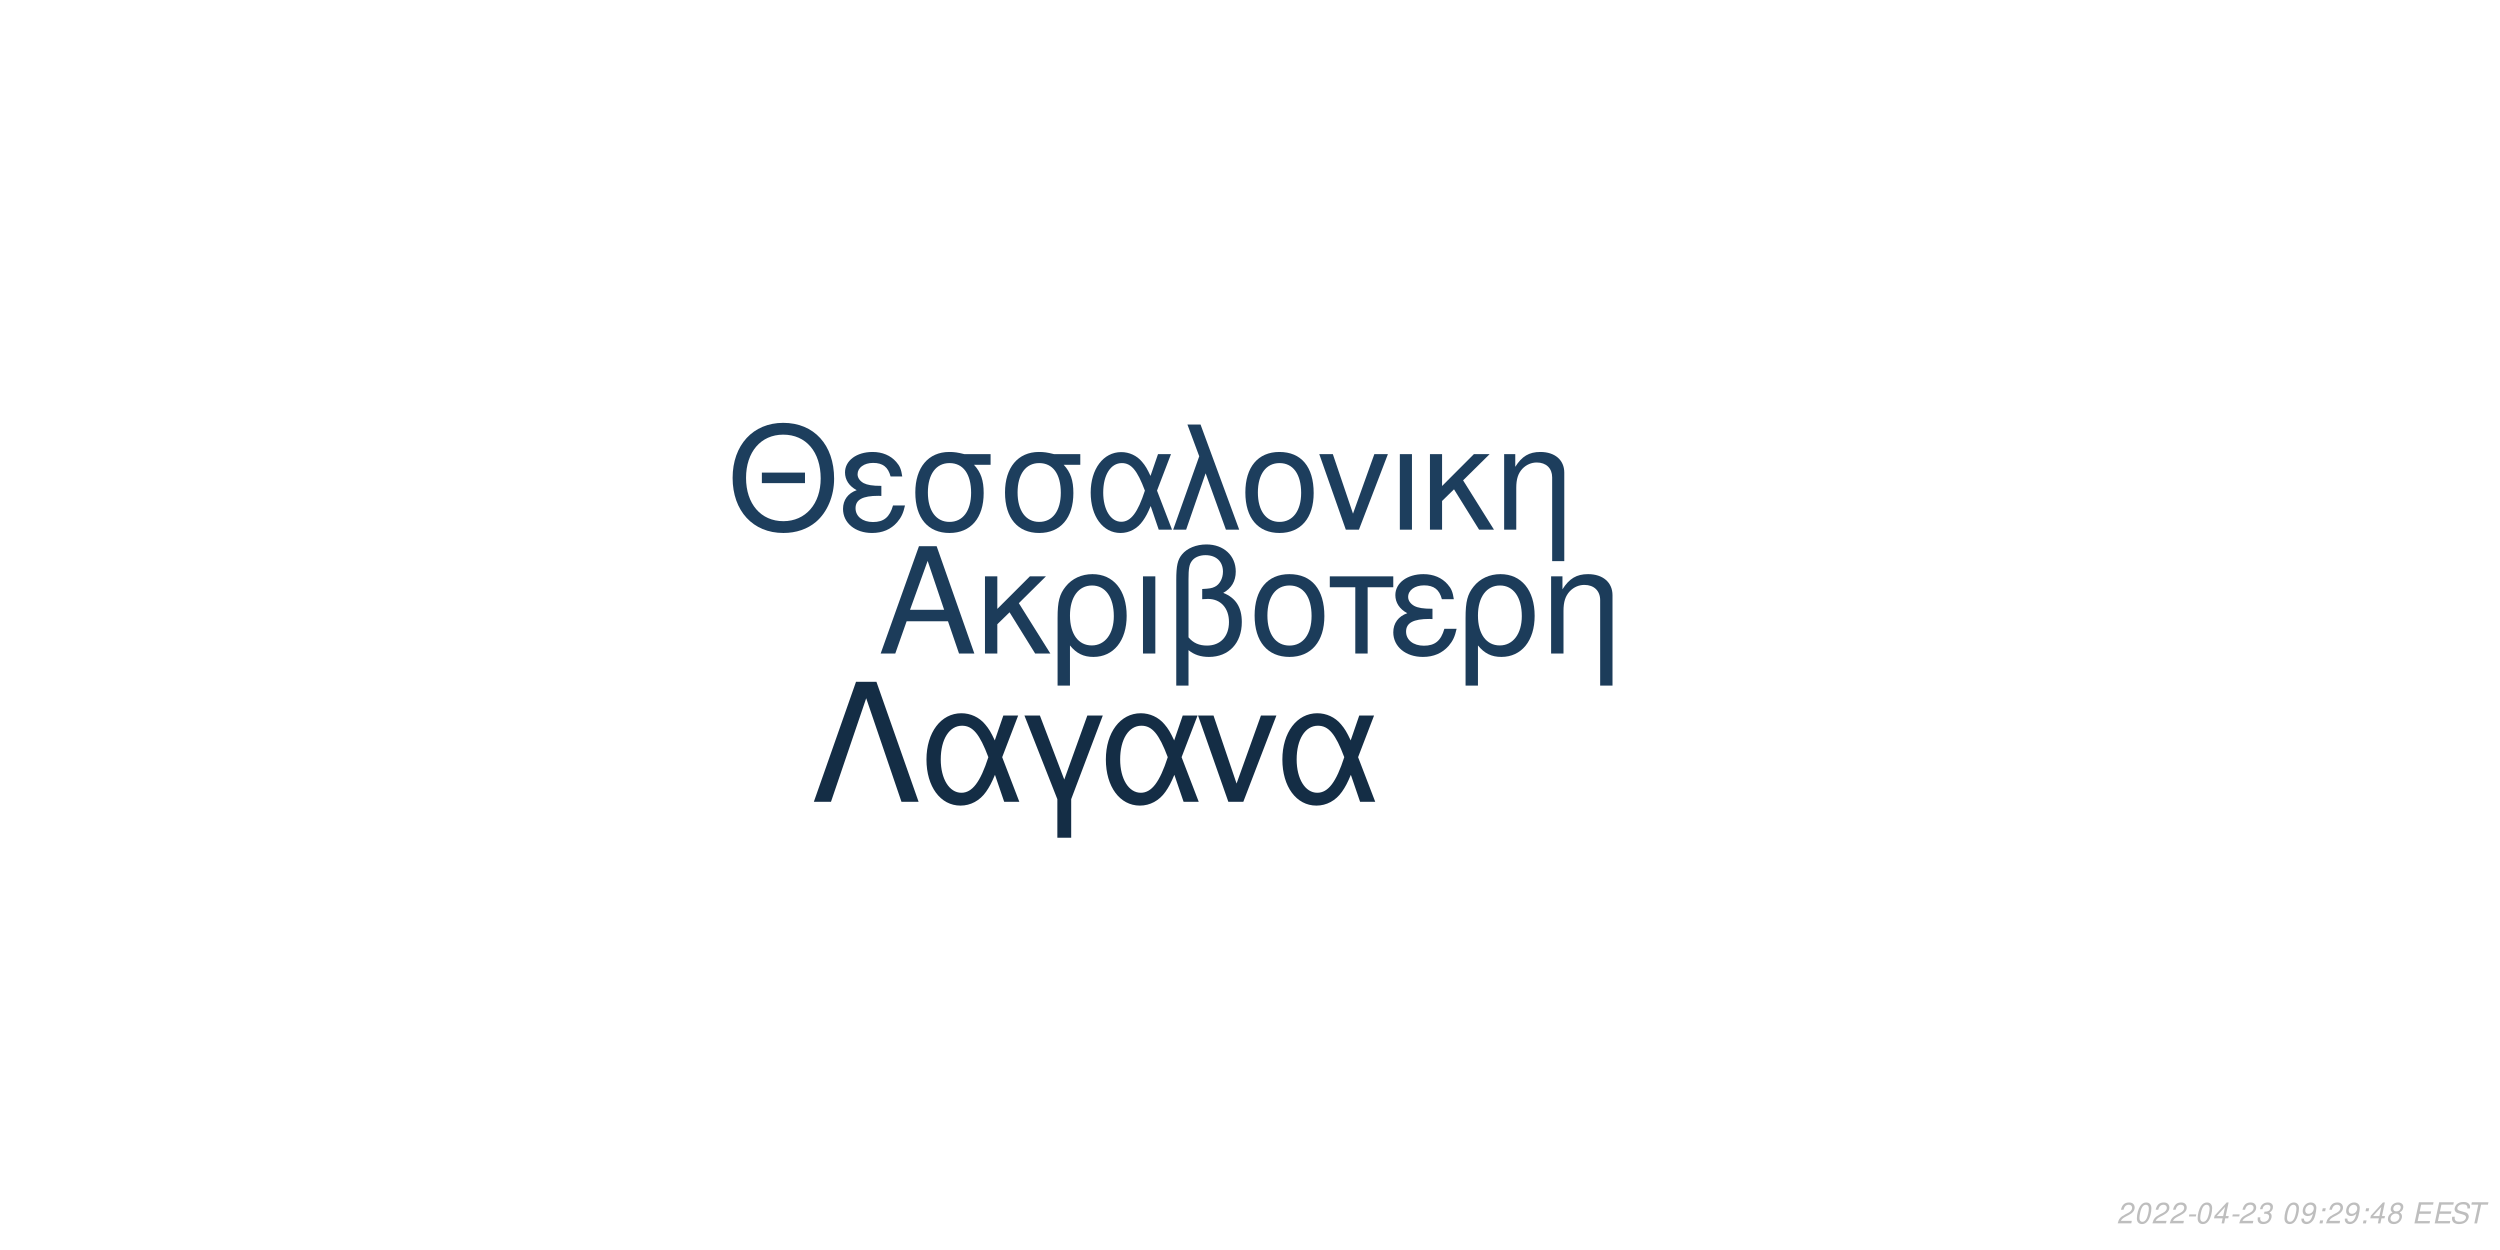
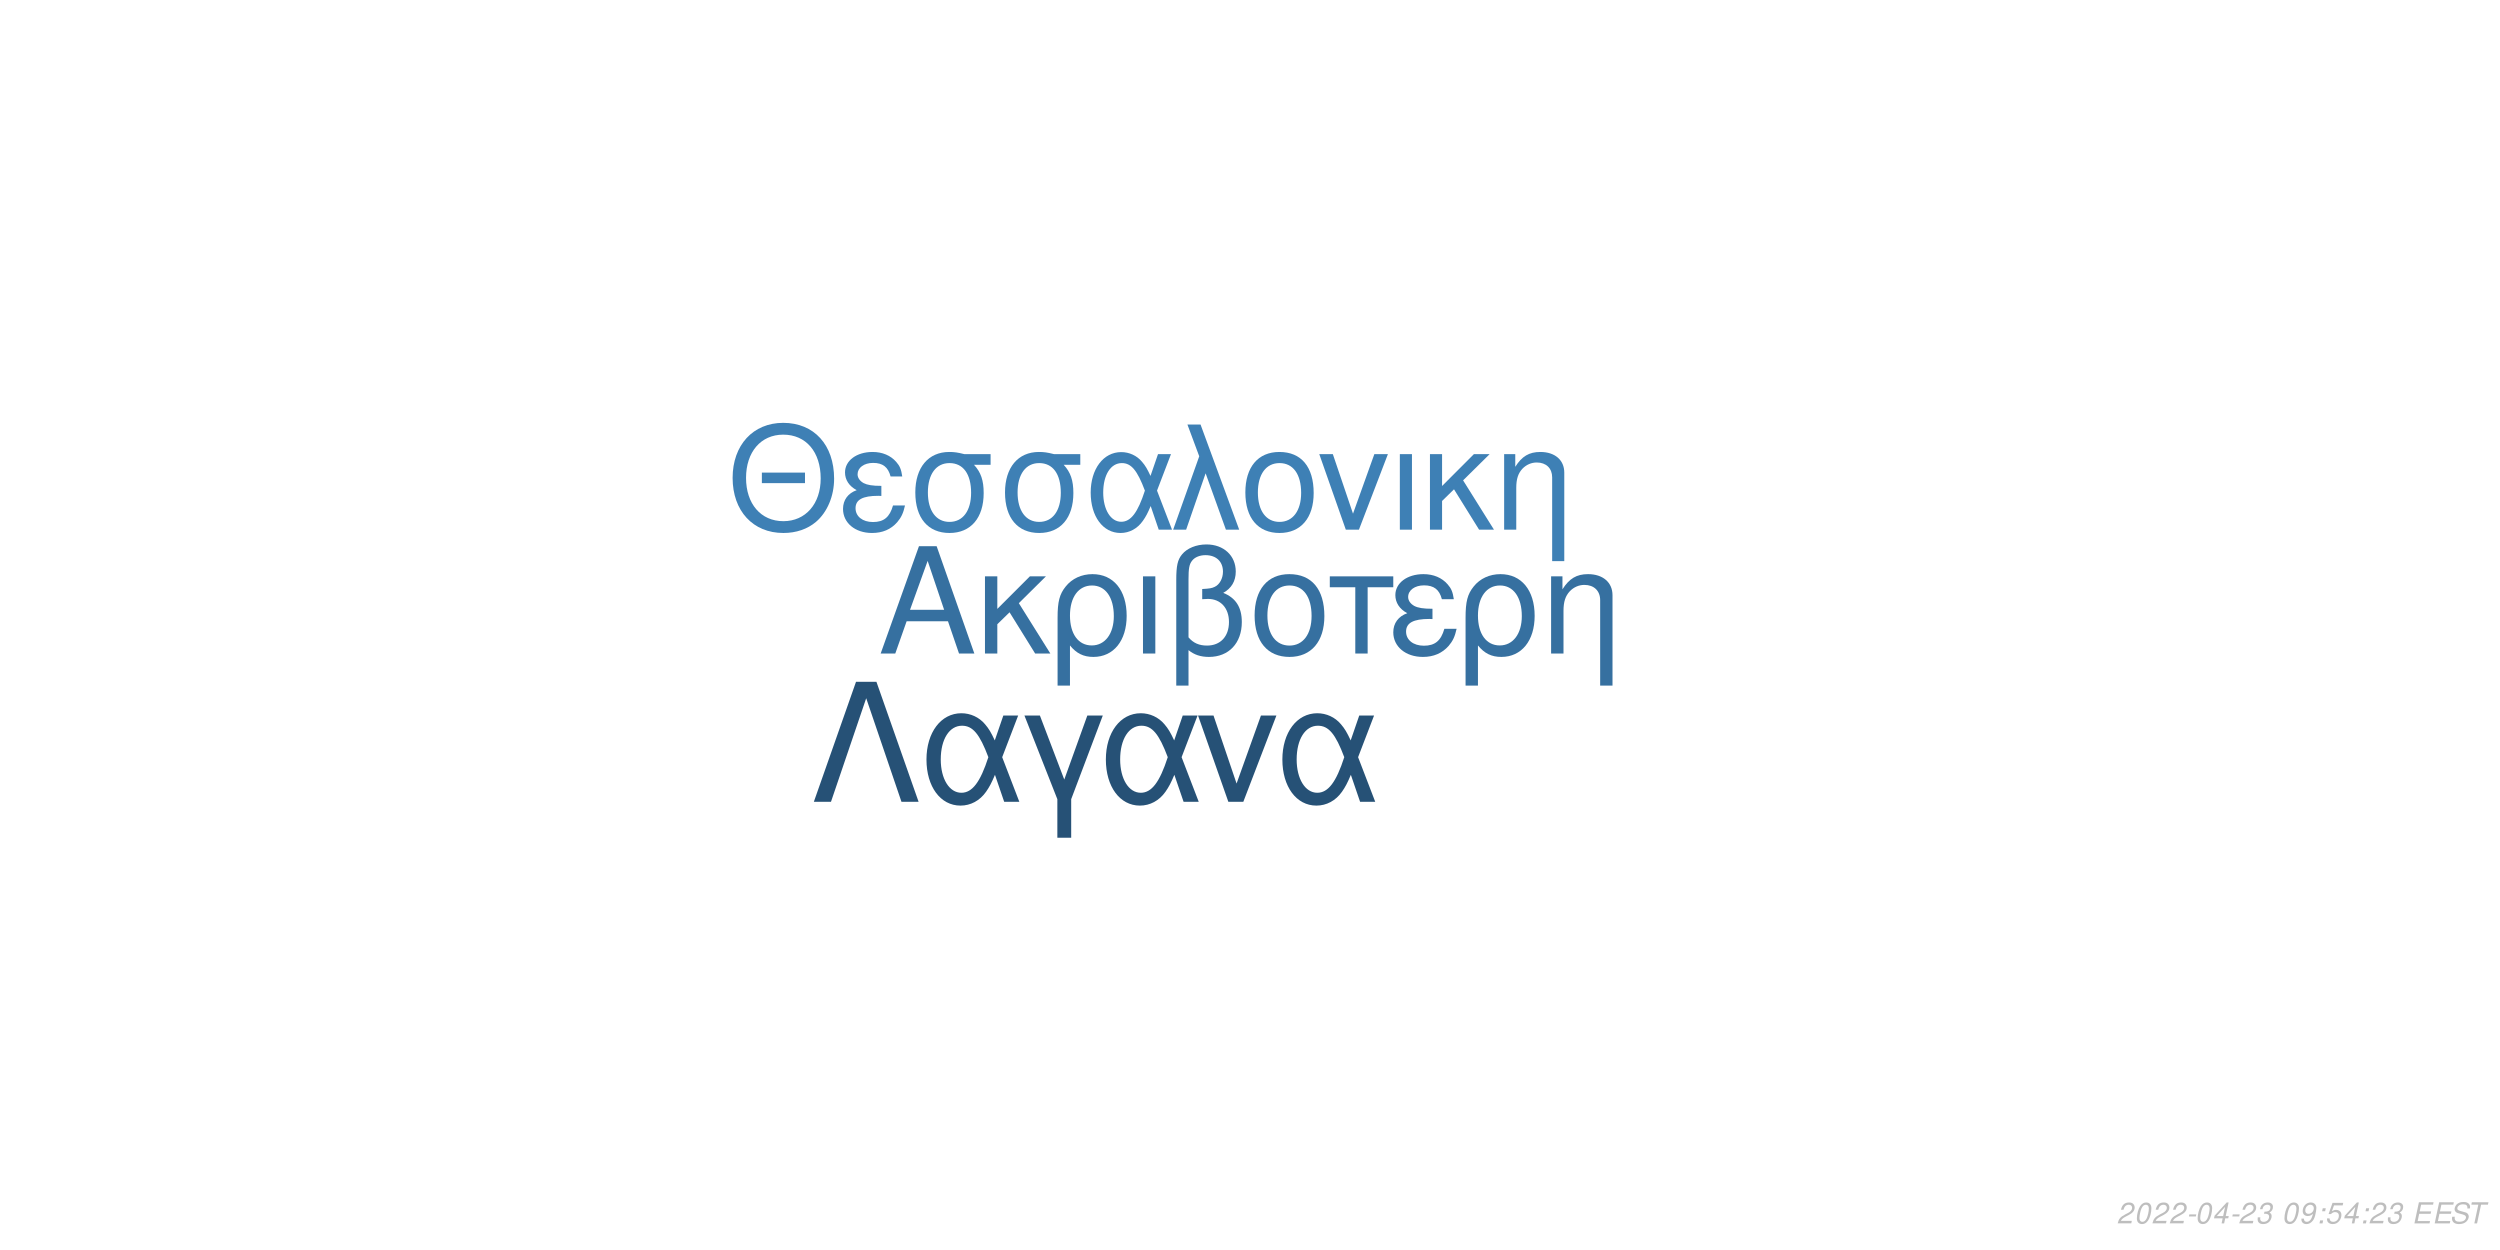
<svg xmlns="http://www.w3.org/2000/svg" xmlns:xlink="http://www.w3.org/1999/xlink" width="864pt" height="432pt" viewBox="0 0 864 432" version="1.1">
  <defs>
    <g>
      <symbol overflow="visible" id="glyph0-0">
        <path style="stroke:none;" d="" />
      </symbol>
      <symbol overflow="visible" id="glyph0-1">
        <path style="stroke:none;" d="M 24.125 -11.141 L 27.938 0 L 33.234 0 L 20.203 -37.094 L 14.094 -37.094 L 0.859 0 L 5.906 0 L 9.828 -11.141 Z M 22.797 -15.109 L 11 -15.109 L 17.094 -32.016 Z M 22.797 -15.109 " />
      </symbol>
      <symbol overflow="visible" id="glyph0-2">
        <path style="stroke:none;" d="M 7.172 -15.422 L 7.172 -26.672 L 2.906 -26.672 L 2.906 0 L 7.172 0 L 7.172 -10.125 L 11.406 -14.25 L 20.25 0 L 25.5 0 L 14.609 -17.406 L 23.969 -26.672 L 18.422 -26.672 Z M 7.172 -15.422 " />
      </symbol>
      <symbol overflow="visible" id="glyph0-3">
        <path style="stroke:none;" d="M 3 11.094 L 7.281 11.094 L 7.281 -2.797 C 9.516 -0.047 11.953 1.172 15.375 1.172 C 22.344 1.172 26.875 -4.422 26.875 -13.031 C 26.875 -21.891 22.297 -27.438 15.062 -27.438 C 11.297 -27.438 7.984 -25.906 5.797 -23.156 C 3.672 -20.516 3 -17.969 3 -12.359 Z M 14.906 -23.516 C 19.547 -23.516 22.438 -19.438 22.438 -12.922 C 22.438 -6.812 19.391 -2.797 14.812 -2.797 C 10.172 -2.797 7.281 -6.766 7.281 -13.125 C 7.281 -19.484 10.234 -23.516 14.906 -23.516 Z M 14.906 -23.516 " />
      </symbol>
      <symbol overflow="visible" id="glyph0-4">
        <path style="stroke:none;" d="M 3.516 0 L 7.781 0 L 7.781 -26.672 L 3.516 -26.672 Z M 3.516 0 " />
      </symbol>
      <symbol overflow="visible" id="glyph0-5">
        <path style="stroke:none;" d="M 4.016 11.094 L 8.25 11.094 L 8.25 -1.172 C 10.172 0.406 12.422 1.172 15.312 1.172 C 22.188 1.172 26.672 -3.609 26.672 -10.891 C 26.672 -15.984 24.578 -19.234 20.25 -20.969 C 23.109 -22.547 24.578 -25.031 24.578 -28.344 C 24.578 -33.844 20.406 -37.703 14.453 -37.703 C 10.938 -37.703 7.734 -36.391 6 -34.25 C 4.484 -32.422 4.016 -30.328 4.016 -25.391 Z M 8.25 -25.656 C 8.25 -29.359 8.5 -30.844 9.469 -32.062 C 10.375 -33.281 12.156 -34 14.094 -34 C 17.812 -34 20.156 -31.812 20.156 -28.297 C 20.156 -25.953 18.984 -23.812 17.297 -23.047 C 16.281 -22.547 15.469 -22.438 12.984 -22.297 L 12.984 -18.781 C 13.734 -18.828 14.344 -18.875 14.969 -18.875 C 19.344 -18.875 22.234 -15.719 22.234 -10.891 C 22.234 -5.906 19.281 -2.75 14.656 -2.75 C 11.953 -2.75 9.922 -3.609 8.25 -5.594 Z M 8.25 -25.656 " />
      </symbol>
      <symbol overflow="visible" id="glyph0-6">
        <path style="stroke:none;" d="M 14.094 -27.438 C 6.562 -27.438 2.094 -22.094 2.094 -13.125 C 2.094 -4.125 6.562 1.172 14.141 1.172 C 21.672 1.172 26.203 -4.172 26.203 -12.922 C 26.203 -22.188 21.828 -27.438 14.094 -27.438 Z M 14.141 -23.516 C 18.938 -23.516 21.781 -19.594 21.781 -12.984 C 21.781 -6.672 18.828 -2.75 14.141 -2.75 C 9.422 -2.75 6.516 -6.672 6.516 -13.125 C 6.516 -19.594 9.422 -23.516 14.141 -23.516 Z M 14.141 -23.516 " />
      </symbol>
      <symbol overflow="visible" id="glyph0-7">
        <path style="stroke:none;" d="M 7.891 0 L 12.156 0 L 12.156 -22.906 L 21.016 -22.906 L 21.016 -26.672 L -0.922 -26.672 L -0.922 -22.906 L 7.891 -22.906 Z M 7.891 0 " />
      </symbol>
      <symbol overflow="visible" id="glyph0-8">
        <path style="stroke:none;" d="M 14.562 -15.469 C 11.344 -15.469 9.562 -15.781 8.297 -16.438 C 6.922 -17.203 6.156 -18.328 6.156 -19.547 C 6.156 -21.891 8.453 -23.562 11.656 -23.562 C 15.062 -23.562 16.953 -22.094 17.812 -18.781 L 21.938 -18.781 C 21.578 -21.266 21.062 -22.5 19.797 -23.922 C 17.812 -26.203 14.906 -27.438 11.453 -27.438 C 5.797 -27.438 1.734 -24.375 1.734 -20.203 C 1.734 -17.609 3.156 -15.375 5.859 -13.938 C 2.797 -12.875 1.016 -10.484 1.016 -7.328 C 1.016 -2.391 5.297 1.172 11.25 1.172 C 14.969 1.172 17.906 -0.109 20.156 -2.641 C 21.578 -4.328 22.297 -5.797 22.906 -8.547 L 18.672 -8.547 C 17.5 -4.422 15.422 -2.703 11.609 -2.703 C 7.938 -2.703 5.438 -4.688 5.438 -7.578 C 5.438 -10.578 7.938 -11.953 13.484 -11.953 C 13.641 -11.953 14.094 -11.953 14.562 -11.906 Z M 14.562 -15.469 " />
      </symbol>
      <symbol overflow="visible" id="glyph0-9">
        <path style="stroke:none;" d="M 3.562 -26.672 L 3.562 0 L 7.844 0 L 7.844 -14.703 C 7.844 -17.906 8.5 -19.891 10.031 -21.531 C 11.406 -22.953 13.188 -23.719 15.062 -23.719 C 18.375 -23.719 20.516 -21.672 20.516 -18.469 L 20.516 11.094 L 24.781 11.094 L 24.781 -20.156 C 24.781 -24.578 21.469 -27.438 16.328 -27.438 C 12.359 -27.438 9.828 -25.906 7.484 -22.188 L 7.484 -26.672 Z M 3.562 -26.672 " />
      </symbol>
      <symbol overflow="visible" id="glyph1-0">
        <path style="stroke:none;" d="" />
      </symbol>
      <symbol overflow="visible" id="glyph1-1">
        <path style="stroke:none;" d="M 26.859 -19.734 L 11.953 -19.734 L 11.953 -16.094 L 26.859 -16.094 Z M 19.328 -36.922 C 8.922 -36.922 1.844 -29.25 1.844 -17.891 C 1.844 -6.484 8.875 1.141 19.391 1.141 C 23.812 1.141 27.703 -0.203 30.641 -2.688 C 34.578 -6.031 36.922 -11.656 36.922 -17.594 C 36.922 -29.297 30 -36.922 19.328 -36.922 Z M 19.328 -32.844 C 27.203 -32.844 32.281 -26.906 32.281 -17.688 C 32.281 -8.922 27.062 -2.938 19.391 -2.938 C 11.609 -2.938 6.484 -8.922 6.484 -17.891 C 6.484 -26.859 11.609 -32.844 19.328 -32.844 Z M 19.328 -32.844 " />
      </symbol>
      <symbol overflow="visible" id="glyph1-2">
        <path style="stroke:none;" d="M 14.25 -15.141 C 11.109 -15.141 9.375 -15.453 8.125 -16.094 C 6.781 -16.844 6.031 -17.938 6.031 -19.141 C 6.031 -21.422 8.266 -23.078 11.406 -23.078 C 14.75 -23.078 16.594 -21.625 17.438 -18.391 L 21.469 -18.391 C 21.125 -20.828 20.625 -22.031 19.391 -23.422 C 17.438 -25.656 14.594 -26.859 11.219 -26.859 C 5.688 -26.859 1.688 -23.875 1.688 -19.781 C 1.688 -17.234 3.094 -15.047 5.734 -13.656 C 2.734 -12.609 1 -10.266 1 -7.172 C 1 -2.344 5.188 1.141 11.016 1.141 C 14.656 1.141 17.547 -0.094 19.734 -2.594 C 21.125 -4.234 21.828 -5.688 22.422 -8.375 L 18.281 -8.375 C 17.141 -4.328 15.094 -2.641 11.359 -2.641 C 7.766 -2.641 5.328 -4.578 5.328 -7.422 C 5.328 -10.359 7.766 -11.703 13.203 -11.703 C 13.359 -11.703 13.797 -11.703 14.25 -11.656 Z M 14.25 -15.141 " />
      </symbol>
      <symbol overflow="visible" id="glyph1-3">
        <path style="stroke:none;" d="M 29 -26.109 L 19.938 -26.109 C 17.594 -26.703 16.438 -26.859 14.703 -26.859 C 7.469 -26.859 2.984 -21.469 2.984 -12.859 C 2.984 -4.031 7.375 1.141 14.797 1.141 C 22.172 1.141 26.609 -4.078 26.609 -12.656 C 26.609 -17.047 25.656 -19.828 23.266 -22.422 L 29 -22.422 Z M 14.797 -23.016 C 19.531 -23.016 22.266 -19.234 22.266 -12.75 C 22.266 -6.531 19.438 -2.688 14.797 -2.688 C 10.172 -2.688 7.328 -6.531 7.328 -12.859 C 7.328 -19.188 10.172 -23.016 14.797 -23.016 Z M 14.797 -23.016 " />
      </symbol>
      <symbol overflow="visible" id="glyph1-4">
        <path style="stroke:none;" d="M 29.344 -26.109 L 24.859 -26.109 L 22.266 -18.578 C 21.125 -21.031 20.484 -22.125 19.328 -23.469 C 17.547 -25.609 14.906 -26.812 12.156 -26.812 C 5.984 -26.812 1.594 -20.984 1.594 -12.812 C 1.594 -4.578 5.828 1.141 11.906 1.141 C 14.953 1.141 17.734 -0.344 19.625 -3.047 C 20.672 -4.531 21.281 -5.688 22.328 -8.172 L 25.109 0 L 29.703 0 L 24.516 -13.5 Z M 20.328 -13.5 C 17.891 -5.922 15.453 -2.734 12.156 -2.734 C 8.516 -2.734 5.922 -6.922 5.922 -12.812 C 5.922 -18.938 8.516 -23.016 12.359 -23.016 C 15.594 -23.016 17.688 -20.531 20.328 -13.5 Z M 20.328 -13.5 " />
      </symbol>
      <symbol overflow="visible" id="glyph1-5">
        <path style="stroke:none;" d="M 1.094 0 L 5.578 0 L 12.312 -19.484 L 19.328 0 L 23.922 0 L 10.562 -36.328 L 6.031 -36.328 L 10.109 -25.359 Z M 1.094 0 " />
      </symbol>
      <symbol overflow="visible" id="glyph1-6">
        <path style="stroke:none;" d="M 13.797 -26.859 C 6.422 -26.859 2.047 -21.625 2.047 -12.859 C 2.047 -4.031 6.422 1.141 13.859 1.141 C 21.234 1.141 25.656 -4.078 25.656 -12.656 C 25.656 -21.719 21.375 -26.859 13.797 -26.859 Z M 13.859 -23.016 C 18.531 -23.016 21.328 -19.188 21.328 -12.703 C 21.328 -6.531 18.438 -2.688 13.859 -2.688 C 9.219 -2.688 6.375 -6.531 6.375 -12.859 C 6.375 -19.188 9.219 -23.016 13.859 -23.016 Z M 13.859 -23.016 " />
      </symbol>
      <symbol overflow="visible" id="glyph1-7">
        <path style="stroke:none;" d="M 14.297 0 L 24.312 -26.109 L 19.625 -26.109 L 12.25 -5.531 L 5.281 -26.109 L 0.594 -26.109 L 9.766 0 Z M 14.297 0 " />
      </symbol>
      <symbol overflow="visible" id="glyph1-8">
        <path style="stroke:none;" d="M 3.438 0 L 7.625 0 L 7.625 -26.109 L 3.438 -26.109 Z M 3.438 0 " />
      </symbol>
      <symbol overflow="visible" id="glyph1-9">
        <path style="stroke:none;" d="M 7.031 -15.094 L 7.031 -26.109 L 2.844 -26.109 L 2.844 0 L 7.031 0 L 7.031 -9.922 L 11.156 -13.953 L 19.828 0 L 24.969 0 L 14.297 -17.047 L 23.469 -26.109 L 18.031 -26.109 Z M 7.031 -15.094 " />
      </symbol>
      <symbol overflow="visible" id="glyph1-10">
        <path style="stroke:none;" d="M 3.484 -26.109 L 3.484 0 L 7.672 0 L 7.672 -14.406 C 7.672 -17.547 8.328 -19.484 9.812 -21.078 C 11.156 -22.469 12.906 -23.219 14.75 -23.219 C 17.984 -23.219 20.078 -21.234 20.078 -18.094 L 20.078 10.859 L 24.266 10.859 L 24.266 -19.734 C 24.266 -24.062 21.031 -26.859 16 -26.859 C 12.109 -26.859 9.609 -25.359 7.328 -21.719 L 7.328 -26.109 Z M 3.484 -26.109 " />
      </symbol>
      <symbol overflow="visible" id="glyph2-0">
        <path style="stroke:none;" d="" />
      </symbol>
      <symbol overflow="visible" id="glyph2-1">
        <path style="stroke:none;" d="M 22.531 -41.484 L 15.484 -41.484 L 0.906 0 L 6.828 0 L 19 -35.797 L 31.188 0 L 37.109 0 Z M 22.531 -41.484 " />
      </symbol>
      <symbol overflow="visible" id="glyph2-2">
        <path style="stroke:none;" d="M 33.516 -29.812 L 28.391 -29.812 L 25.438 -21.219 C 24.125 -24.016 23.391 -25.266 22.078 -26.797 C 20.031 -29.25 17.016 -30.609 13.891 -30.609 C 6.828 -30.609 1.828 -23.953 1.828 -14.625 C 1.828 -5.234 6.656 1.312 13.594 1.312 C 17.078 1.312 20.266 -0.391 22.422 -3.469 C 23.609 -5.172 24.297 -6.484 25.5 -9.328 L 28.688 0 L 33.922 0 L 28 -15.422 Z M 23.219 -15.422 C 20.422 -6.766 17.641 -3.125 13.891 -3.125 C 9.734 -3.125 6.766 -7.906 6.766 -14.625 C 6.766 -21.625 9.734 -26.297 14.109 -26.297 C 17.812 -26.297 20.203 -23.453 23.219 -15.422 Z M 23.219 -15.422 " />
      </symbol>
      <symbol overflow="visible" id="glyph2-3">
        <path style="stroke:none;" d="M 12.062 12.406 L 16.844 12.406 L 16.844 -0.906 L 27.766 -29.812 L 22.422 -29.812 L 14.453 -7.688 L 6.031 -29.812 L 0.688 -29.812 L 12.062 -0.906 Z M 12.062 12.406 " />
      </symbol>
      <symbol overflow="visible" id="glyph2-4">
        <path style="stroke:none;" d="M 16.328 0 L 27.766 -29.812 L 22.422 -29.812 L 14 -6.312 L 6.031 -29.812 L 0.688 -29.812 L 11.156 0 Z M 16.328 0 " />
      </symbol>
      <symbol overflow="visible" id="glyph3-0">
        <path style="stroke:none;" d="" />
      </symbol>
      <symbol overflow="visible" id="glyph3-1">
        <path style="stroke:none;" d="M 5.234 -0.875 L 1.469 -0.875 C 1.641 -1.375 2.203 -1.891 3.109 -2.344 L 4.234 -2.938 C 5.562 -3.625 6.219 -4.469 6.219 -5.484 C 6.219 -5.938 6.062 -6.359 5.797 -6.656 C 5.469 -7.047 4.984 -7.234 4.312 -7.234 C 2.766 -7.234 1.891 -6.453 1.484 -4.734 L 2.375 -4.734 C 2.484 -5.188 2.609 -5.484 2.797 -5.75 C 3.094 -6.203 3.609 -6.453 4.188 -6.453 C 4.891 -6.453 5.344 -6.031 5.344 -5.375 C 5.344 -4.703 4.859 -4.094 4.016 -3.656 L 2.984 -3.125 C 1.234 -2.188 0.797 -1.656 0.344 -0.016 L 5.047 -0.016 Z M 5.234 -0.875 " />
      </symbol>
      <symbol overflow="visible" id="glyph3-2">
        <path style="stroke:none;" d="M 4.203 -7.234 C 3.375 -7.234 2.688 -6.812 2.125 -5.984 C 1.484 -5.047 0.984 -3.188 0.984 -1.734 C 0.984 -1.109 1.172 -0.562 1.484 -0.266 C 1.797 0.047 2.281 0.234 2.766 0.234 C 3.625 0.234 4.281 -0.156 4.859 -1.016 C 5.516 -1.953 6 -3.797 6 -5.266 C 6 -6.5 5.328 -7.234 4.203 -7.234 Z M 4.094 -6.453 C 4.734 -6.453 5.125 -5.984 5.125 -5.156 C 5.125 -4.203 4.781 -2.625 4.406 -1.812 C 3.984 -0.938 3.516 -0.547 2.875 -0.547 C 2.25 -0.547 1.875 -1.031 1.875 -1.828 C 1.875 -2.797 2.203 -4.344 2.594 -5.203 C 2.984 -6.047 3.453 -6.453 4.094 -6.453 Z M 4.094 -6.453 " />
      </symbol>
      <symbol overflow="visible" id="glyph3-3">
        <path style="stroke:none;" d="M 3.516 -3.125 L 1.125 -3.125 L 0.969 -2.406 L 3.359 -2.406 Z M 3.516 -3.125 " />
      </symbol>
      <symbol overflow="visible" id="glyph3-4">
        <path style="stroke:none;" d="M 3.625 -1.75 L 3.266 0 L 4.141 0 L 4.516 -1.75 L 5.562 -1.75 L 5.734 -2.531 L 4.688 -2.531 L 5.688 -7.234 L 5.016 -7.234 L 0.844 -2.672 L 0.641 -1.75 Z M 3.797 -2.531 L 1.594 -2.531 L 4.469 -5.703 Z M 3.797 -2.531 " />
      </symbol>
      <symbol overflow="visible" id="glyph3-5">
        <path style="stroke:none;" d="M 2.922 -3.312 C 3.125 -3.344 3.234 -3.344 3.375 -3.344 C 4.203 -3.344 4.688 -3 4.688 -2.406 C 4.688 -1.312 3.906 -0.547 2.781 -0.547 C 2.047 -0.547 1.594 -0.938 1.594 -1.562 C 1.594 -1.719 1.609 -1.844 1.656 -2.094 L 0.766 -2.094 C 0.734 -1.797 0.719 -1.641 0.719 -1.469 C 0.719 -0.375 1.406 0.234 2.641 0.234 C 3.547 0.234 4.297 -0.078 4.812 -0.656 C 5.266 -1.156 5.562 -1.875 5.562 -2.547 C 5.562 -3.125 5.344 -3.453 4.797 -3.734 C 5.641 -4.234 6.016 -4.844 6.016 -5.734 C 6.016 -6.656 5.312 -7.234 4.203 -7.234 C 3.375 -7.234 2.672 -6.938 2.188 -6.375 C 1.891 -6.031 1.703 -5.641 1.516 -4.906 L 2.391 -4.906 C 2.5 -5.359 2.594 -5.594 2.734 -5.812 C 3.047 -6.234 3.516 -6.453 4.078 -6.453 C 4.734 -6.453 5.141 -6.125 5.141 -5.578 C 5.141 -5.188 5.016 -4.797 4.797 -4.547 C 4.516 -4.234 4 -4.062 3.266 -4.062 L 3.078 -4.062 Z M 2.922 -3.312 " />
      </symbol>
      <symbol overflow="visible" id="glyph3-6">
        <path style="stroke:none;" d="" />
      </symbol>
      <symbol overflow="visible" id="glyph3-7">
        <path style="stroke:none;" d="M 0.844 -1.656 C 0.844 -1.547 0.844 -1.438 0.844 -1.375 C 0.844 -0.406 1.531 0.234 2.578 0.234 C 3.203 0.234 3.766 0.016 4.297 -0.438 C 4.938 -1 5.312 -1.656 5.594 -2.719 C 5.844 -3.672 6.016 -4.766 6.016 -5.375 C 6.016 -5.844 5.844 -6.328 5.547 -6.656 C 5.203 -7.031 4.703 -7.234 4.062 -7.234 C 2.516 -7.234 1.297 -5.938 1.297 -4.266 C 1.297 -3.203 1.984 -2.547 3.047 -2.547 C 3.484 -2.547 3.953 -2.672 4.281 -2.891 C 4.406 -2.984 4.547 -3.078 4.828 -3.344 C 4.438 -1.484 3.703 -0.547 2.703 -0.547 C 2.109 -0.547 1.719 -0.938 1.719 -1.547 L 1.719 -1.656 Z M 3.953 -6.453 C 4.625 -6.453 5.141 -5.953 5.141 -5.281 C 5.141 -4.188 4.312 -3.312 3.297 -3.312 C 2.594 -3.312 2.172 -3.734 2.172 -4.453 C 2.172 -5.562 2.984 -6.453 3.953 -6.453 Z M 3.953 -6.453 " />
      </symbol>
      <symbol overflow="visible" id="glyph3-8">
        <path style="stroke:none;" d="M 2.359 -1.031 L 1.312 -1.031 L 1.094 0 L 2.141 0 Z M 3.266 -5.234 L 2.219 -5.234 L 2 -4.203 L 3.047 -4.203 Z M 3.266 -5.234 " />
      </symbol>
      <symbol overflow="visible" id="glyph3-9">
-         <path style="stroke:none;" d="M 4.766 -3.797 C 5.078 -3.969 5.234 -4.078 5.438 -4.234 C 5.812 -4.594 6.062 -5.172 6.062 -5.734 C 6.062 -6.625 5.344 -7.234 4.266 -7.234 C 2.812 -7.234 1.703 -6.219 1.703 -4.875 C 1.703 -4.406 1.875 -4.125 2.359 -3.812 C 1.297 -3.312 0.75 -2.516 0.75 -1.469 C 0.75 -0.438 1.547 0.234 2.812 0.234 C 3.656 0.234 4.359 -0.094 4.938 -0.734 C 5.359 -1.234 5.609 -1.859 5.609 -2.438 C 5.609 -3.047 5.312 -3.516 4.766 -3.797 Z M 4.109 -6.453 C 4.797 -6.453 5.188 -6.125 5.188 -5.578 C 5.188 -5.266 5.062 -4.922 4.859 -4.672 C 4.562 -4.312 4.188 -4.156 3.656 -4.156 C 2.984 -4.156 2.594 -4.453 2.594 -4.984 C 2.594 -5.859 3.203 -6.453 4.109 -6.453 Z M 3.453 -3.406 C 4.234 -3.406 4.734 -2.984 4.734 -2.312 C 4.734 -1.312 3.922 -0.547 2.875 -0.547 C 2.125 -0.547 1.625 -0.969 1.625 -1.625 C 1.625 -2.609 2.438 -3.406 3.453 -3.406 Z M 3.453 -3.406 " />
+         <path style="stroke:none;" d="M 6.297 -7.094 L 2.594 -7.094 L 1.234 -3.234 L 2.047 -3.234 C 2.656 -3.766 2.938 -3.906 3.531 -3.906 C 4.328 -3.906 4.797 -3.453 4.797 -2.688 C 4.797 -1.438 3.969 -0.547 2.828 -0.547 C 2.031 -0.547 1.609 -0.938 1.578 -1.734 L 0.703 -1.734 L 0.703 -1.516 C 0.703 -0.938 0.844 -0.547 1.188 -0.266 C 1.562 0.062 2.078 0.234 2.703 0.234 C 3.656 0.234 4.391 -0.156 4.984 -0.922 C 5.422 -1.5 5.672 -2.234 5.672 -2.953 C 5.672 -4 4.938 -4.672 3.812 -4.672 C 3.328 -4.672 2.906 -4.547 2.406 -4.234 L 3.109 -6.219 L 6.109 -6.219 Z M 6.297 -7.094 " />
      </symbol>
      <symbol overflow="visible" id="glyph3-10">
        <path style="stroke:none;" d="M 2.547 -3.312 L 6.5 -3.312 L 6.688 -4.141 L 2.719 -4.141 L 3.219 -6.469 L 7.344 -6.469 L 7.516 -7.297 L 2.453 -7.297 L 0.906 0 L 6.125 0 L 6.297 -0.812 L 2.016 -0.812 Z M 2.547 -3.312 " />
      </symbol>
      <symbol overflow="visible" id="glyph3-11">
        <path style="stroke:none;" d="M 7.062 -5.156 C 7.125 -5.438 7.141 -5.562 7.141 -5.703 C 7.141 -6.156 6.938 -6.594 6.594 -6.891 C 6.188 -7.25 5.656 -7.406 4.875 -7.406 C 3.844 -7.406 3.047 -7.125 2.5 -6.562 C 2.094 -6.141 1.781 -5.438 1.781 -4.922 C 1.781 -4.297 2.219 -3.766 2.891 -3.562 L 4.594 -3.094 C 5.406 -2.859 5.734 -2.578 5.734 -2.094 C 5.734 -1.781 5.547 -1.406 5.266 -1.141 C 4.844 -0.766 4.266 -0.578 3.453 -0.578 C 2.328 -0.578 1.812 -0.984 1.812 -1.906 C 1.812 -2.047 1.812 -2.125 1.844 -2.312 L 0.984 -2.312 C 0.906 -2.062 0.891 -1.906 0.891 -1.688 C 0.891 -0.484 1.797 0.234 3.297 0.234 C 4.359 0.234 5.234 -0.062 5.812 -0.609 C 6.344 -1.078 6.688 -1.797 6.688 -2.375 C 6.688 -2.641 6.609 -2.906 6.453 -3.156 C 6.234 -3.5 5.938 -3.703 5.469 -3.828 L 3.75 -4.312 C 2.984 -4.547 2.734 -4.734 2.734 -5.188 C 2.734 -5.547 2.875 -5.844 3.188 -6.109 C 3.547 -6.438 4.031 -6.594 4.703 -6.594 C 5.266 -6.594 5.688 -6.484 5.906 -6.297 C 6.094 -6.125 6.219 -5.797 6.219 -5.516 C 6.219 -5.422 6.203 -5.344 6.188 -5.156 Z M 7.062 -5.156 " />
      </symbol>
      <symbol overflow="visible" id="glyph3-12">
        <path style="stroke:none;" d="M 4.938 -6.469 L 7.312 -6.469 L 7.484 -7.297 L 1.75 -7.297 L 1.578 -6.469 L 3.984 -6.469 L 2.609 0 L 3.547 0 Z M 4.938 -6.469 " />
      </symbol>
    </g>
  </defs>
  <g id="surface1">
    <rect x="0" y="0" width="864" height="432" style="fill:rgb(100%,100%,100%);fill-opacity:1;stroke:none;" />
-     <g style="fill:rgb(10.98%,23.529%,35.294%);fill-opacity:1;">
+     <g style="fill:rgb(21.176%,43.922%,62.745%);fill-opacity:1;">
      <use xlink:href="#glyph0-1" x="303.5" y="225.861" />
      <use xlink:href="#glyph0-2" x="337.5" y="225.861" />
      <use xlink:href="#glyph0-3" x="362.5" y="225.861" />
      <use xlink:href="#glyph0-4" x="391.5" y="225.861" />
      <use xlink:href="#glyph0-5" x="402.5" y="225.861" />
      <use xlink:href="#glyph0-6" x="431.5" y="225.861" />
      <use xlink:href="#glyph0-7" x="460.5" y="225.861" />
      <use xlink:href="#glyph0-8" x="480.5" y="225.861" />
      <use xlink:href="#glyph0-3" x="503.5" y="225.861" />
      <use xlink:href="#glyph0-9" x="532.5" y="225.861" />
    </g>
-     <g style="fill:rgb(11.373%,24.314%,36.471%);fill-opacity:1;">
+     <g style="fill:rgb(24.314%,50.196%,70.98%);fill-opacity:1;">
      <use xlink:href="#glyph1-1" x="251.348" y="183.058" />
      <use xlink:href="#glyph1-2" x="290.348" y="183.058" />
      <use xlink:href="#glyph1-3" x="313.348" y="183.058" />
      <use xlink:href="#glyph1-3" x="344.348" y="183.058" />
      <use xlink:href="#glyph1-4" x="375.348" y="183.058" />
      <use xlink:href="#glyph1-5" x="404.348" y="183.058" />
      <use xlink:href="#glyph1-6" x="428.348" y="183.058" />
      <use xlink:href="#glyph1-7" x="455.348" y="183.058" />
      <use xlink:href="#glyph1-8" x="480.348" y="183.058" />
      <use xlink:href="#glyph1-9" x="491.348" y="183.058" />
      <use xlink:href="#glyph1-10" x="516.348" y="183.058" />
    </g>
-     <g style="fill:rgb(7.843%,17.647%,27.059%);fill-opacity:1;">
+     <g style="fill:rgb(14.902%,31.765%,46.275%);fill-opacity:1;">
      <use xlink:href="#glyph2-1" x="280.359" y="277.105" />
      <use xlink:href="#glyph2-2" x="318.359" y="277.105" />
      <use xlink:href="#glyph2-3" x="353.359" y="277.105" />
      <use xlink:href="#glyph2-2" x="380.359" y="277.105" />
      <use xlink:href="#glyph2-4" x="413.359" y="277.105" />
      <use xlink:href="#glyph2-2" x="441.359" y="277.105" />
    </g>
    <g style="fill:rgb(74.51%,74.51%,74.51%);fill-opacity:1;">
      <use xlink:href="#glyph3-1" x="731.52" y="422.81" />
      <use xlink:href="#glyph3-2" x="737.52" y="422.81" />
      <use xlink:href="#glyph3-1" x="743.52" y="422.81" />
      <use xlink:href="#glyph3-1" x="749.52" y="422.81" />
      <use xlink:href="#glyph3-3" x="755.52" y="422.81" />
      <use xlink:href="#glyph3-2" x="758.52" y="422.81" />
      <use xlink:href="#glyph3-4" x="764.52" y="422.81" />
      <use xlink:href="#glyph3-3" x="770.52" y="422.81" />
      <use xlink:href="#glyph3-1" x="773.52" y="422.81" />
      <use xlink:href="#glyph3-5" x="779.52" y="422.81" />
      <use xlink:href="#glyph3-6" x="785.52" y="422.81" />
      <use xlink:href="#glyph3-2" x="788.52" y="422.81" />
      <use xlink:href="#glyph3-7" x="794.52" y="422.81" />
      <use xlink:href="#glyph3-8" x="800.52" y="422.81" />
-       <use xlink:href="#glyph3-1" x="803.52" y="422.81" />
-       <use xlink:href="#glyph3-7" x="809.52" y="422.81" />
+       <use xlink:href="#glyph3-9" x="803.52" y="422.81" />
+       <use xlink:href="#glyph3-4" x="809.52" y="422.81" />
      <use xlink:href="#glyph3-8" x="815.52" y="422.81" />
-       <use xlink:href="#glyph3-4" x="818.52" y="422.81" />
-       <use xlink:href="#glyph3-9" x="824.52" y="422.81" />
+       <use xlink:href="#glyph3-1" x="818.52" y="422.81" />
+       <use xlink:href="#glyph3-5" x="824.52" y="422.81" />
      <use xlink:href="#glyph3-6" x="830.52" y="422.81" />
      <use xlink:href="#glyph3-10" x="833.52" y="422.81" />
      <use xlink:href="#glyph3-10" x="840.52" y="422.81" />
      <use xlink:href="#glyph3-11" x="846.52" y="422.81" />
      <use xlink:href="#glyph3-12" x="852.52" y="422.81" />
    </g>
  </g>
</svg>
